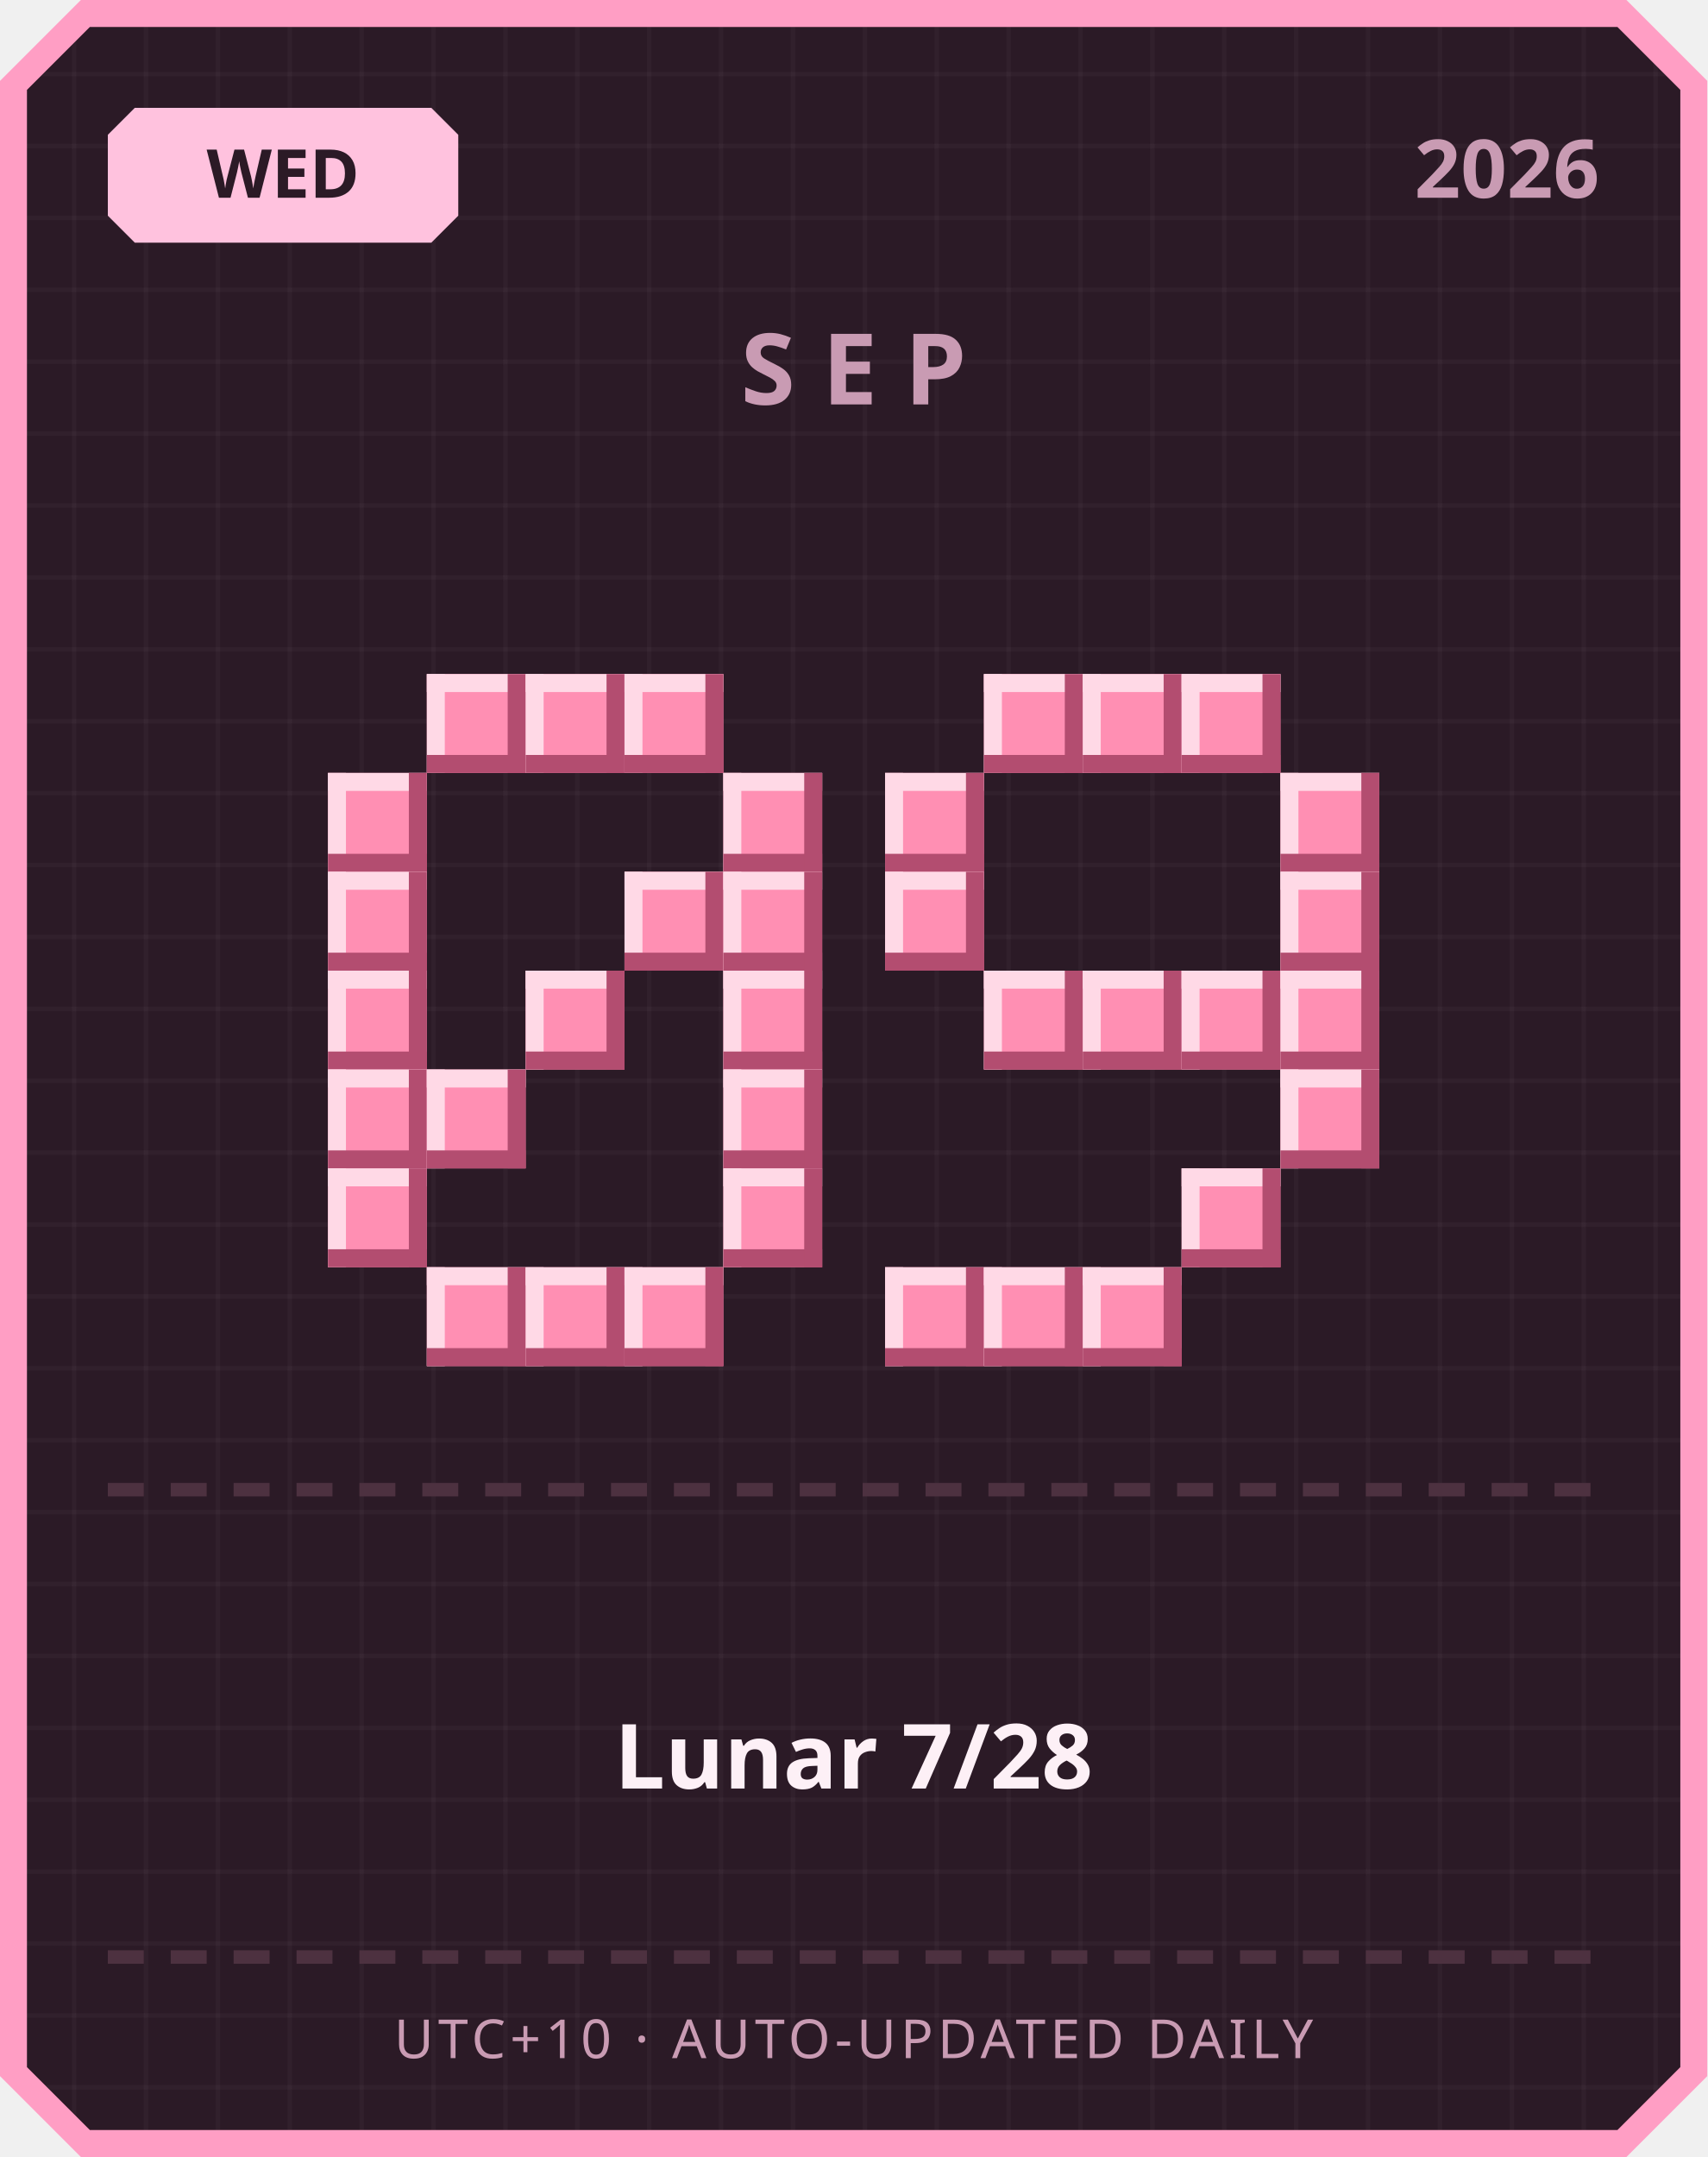
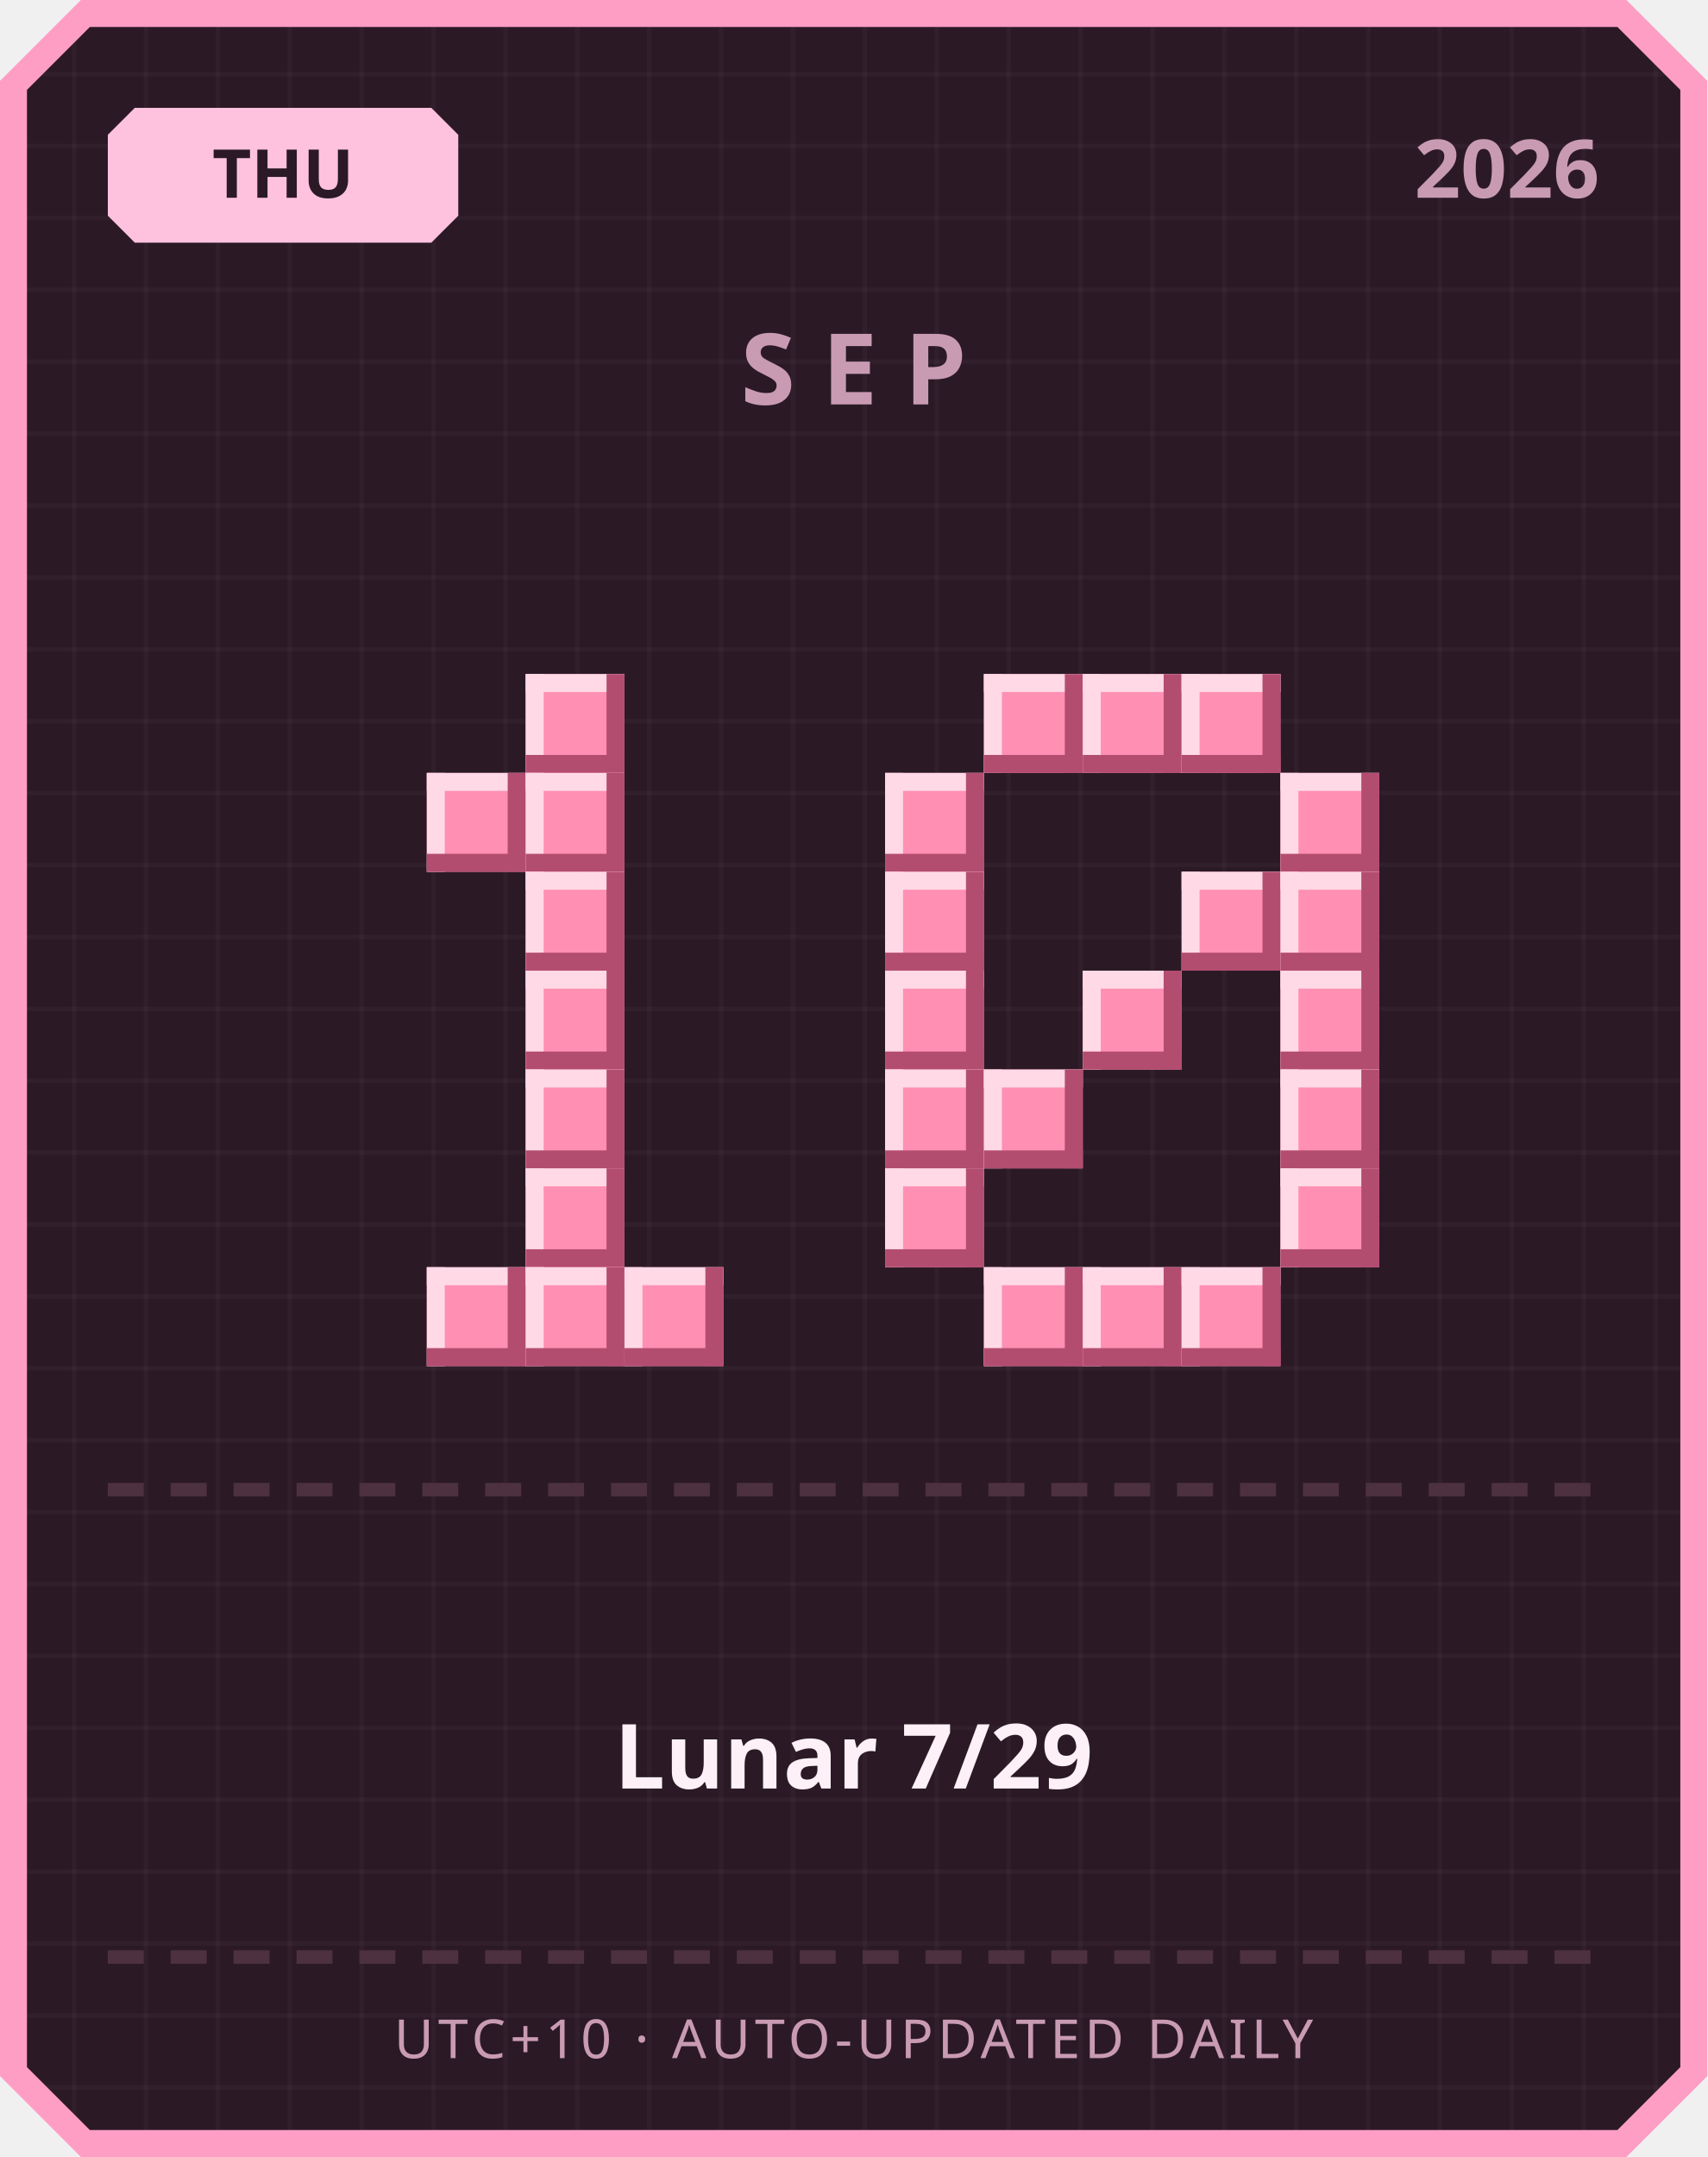
<svg xmlns="http://www.w3.org/2000/svg" width="380" height="480" viewBox="0 0 380 480">
  <defs>
    <pattern id="grid" width="16" height="16" patternUnits="userSpaceOnUse">
      <rect width="16" height="16" fill="#2b1a26" />
      <rect width="1" height="16" fill="#ffffff" opacity="0.03" />
      <rect width="16" height="1" fill="#ffffff" opacity="0.03" />
    </pattern>
  </defs>
  <path d="M 18,0 L 362,0 L 380,18 L 380,462 L 362,480 L 18,480 L 0,462 L 0,18 Z" fill="#ff9ec4" />
  <path d="M 20,6 L 360,6 L 374,20 L 374,460 L 360,474 L 20,474 L 6,460 L 6,20 Z" fill="url(#grid)" />
  <path d="M 30,24 L 96,24 L 102,30 L 102,48 L 96,54 L 30,54 L 24,48 L 24,30 Z" fill="#ffc2de" />
-   <text x="63" y="44" text-anchor="middle" font-family="'Segoe UI', sans-serif" font-size="15" font-weight="700" fill="#2b1a26">WED</text>
+   <text x="63" y="44" text-anchor="middle" font-family="'Segoe UI', sans-serif" font-size="15" font-weight="700" fill="#2b1a26">THU</text>
  <text x="356" y="44" text-anchor="end" font-family="'Segoe UI', sans-serif" font-size="18" font-weight="700" fill="#c99bb3">2026</text>
  <text x="190" y="90" text-anchor="middle" font-family="'Segoe UI', sans-serif" font-size="22" font-weight="700" letter-spacing="6" fill="#c99bb3">SEP</text>
-   <rect x="95" y="150" width="22" height="22" fill="#ff8fb3" />
-   <rect x="95" y="150" width="22" height="4" fill="#ffd9e6" />
-   <rect x="95" y="150" width="4" height="22" fill="#ffd9e6" />
-   <rect x="95" y="168" width="22" height="4" fill="#b34d70" />
-   <rect x="113" y="150" width="4" height="22" fill="#b34d70" />
  <rect x="117" y="150" width="22" height="22" fill="#ff8fb3" />
  <rect x="117" y="150" width="22" height="4" fill="#ffd9e6" />
  <rect x="117" y="150" width="4" height="22" fill="#ffd9e6" />
  <rect x="117" y="168" width="22" height="4" fill="#b34d70" />
  <rect x="135" y="150" width="4" height="22" fill="#b34d70" />
-   <rect x="139" y="150" width="22" height="22" fill="#ff8fb3" />
-   <rect x="139" y="150" width="22" height="4" fill="#ffd9e6" />
-   <rect x="139" y="150" width="4" height="22" fill="#ffd9e6" />
-   <rect x="139" y="168" width="22" height="4" fill="#b34d70" />
-   <rect x="157" y="150" width="4" height="22" fill="#b34d70" />
-   <rect x="73" y="172" width="22" height="22" fill="#ff8fb3" />
-   <rect x="73" y="172" width="22" height="4" fill="#ffd9e6" />
-   <rect x="73" y="172" width="4" height="22" fill="#ffd9e6" />
-   <rect x="73" y="190" width="22" height="4" fill="#b34d70" />
-   <rect x="91" y="172" width="4" height="22" fill="#b34d70" />
-   <rect x="161" y="172" width="22" height="22" fill="#ff8fb3" />
-   <rect x="161" y="172" width="22" height="4" fill="#ffd9e6" />
-   <rect x="161" y="172" width="4" height="22" fill="#ffd9e6" />
-   <rect x="161" y="190" width="22" height="4" fill="#b34d70" />
-   <rect x="179" y="172" width="4" height="22" fill="#b34d70" />
-   <rect x="73" y="194" width="22" height="22" fill="#ff8fb3" />
-   <rect x="73" y="194" width="22" height="4" fill="#ffd9e6" />
-   <rect x="73" y="194" width="4" height="22" fill="#ffd9e6" />
-   <rect x="73" y="212" width="22" height="4" fill="#b34d70" />
-   <rect x="91" y="194" width="4" height="22" fill="#b34d70" />
-   <rect x="139" y="194" width="22" height="22" fill="#ff8fb3" />
-   <rect x="139" y="194" width="22" height="4" fill="#ffd9e6" />
-   <rect x="139" y="194" width="4" height="22" fill="#ffd9e6" />
-   <rect x="139" y="212" width="22" height="4" fill="#b34d70" />
-   <rect x="157" y="194" width="4" height="22" fill="#b34d70" />
-   <rect x="161" y="194" width="22" height="22" fill="#ff8fb3" />
-   <rect x="161" y="194" width="22" height="4" fill="#ffd9e6" />
-   <rect x="161" y="194" width="4" height="22" fill="#ffd9e6" />
-   <rect x="161" y="212" width="22" height="4" fill="#b34d70" />
-   <rect x="179" y="194" width="4" height="22" fill="#b34d70" />
-   <rect x="73" y="216" width="22" height="22" fill="#ff8fb3" />
-   <rect x="73" y="216" width="22" height="4" fill="#ffd9e6" />
-   <rect x="73" y="216" width="4" height="22" fill="#ffd9e6" />
-   <rect x="73" y="234" width="22" height="4" fill="#b34d70" />
-   <rect x="91" y="216" width="4" height="22" fill="#b34d70" />
+   <rect x="95" y="172" width="22" height="22" fill="#ff8fb3" />
+   <rect x="95" y="172" width="22" height="4" fill="#ffd9e6" />
+   <rect x="95" y="172" width="4" height="22" fill="#ffd9e6" />
+   <rect x="95" y="190" width="22" height="4" fill="#b34d70" />
+   <rect x="113" y="172" width="4" height="22" fill="#b34d70" />
+   <rect x="117" y="172" width="22" height="22" fill="#ff8fb3" />
+   <rect x="117" y="172" width="22" height="4" fill="#ffd9e6" />
+   <rect x="117" y="172" width="4" height="22" fill="#ffd9e6" />
+   <rect x="117" y="190" width="22" height="4" fill="#b34d70" />
+   <rect x="135" y="172" width="4" height="22" fill="#b34d70" />
+   <rect x="117" y="194" width="22" height="22" fill="#ff8fb3" />
+   <rect x="117" y="194" width="22" height="4" fill="#ffd9e6" />
+   <rect x="117" y="194" width="4" height="22" fill="#ffd9e6" />
+   <rect x="117" y="212" width="22" height="4" fill="#b34d70" />
+   <rect x="135" y="194" width="4" height="22" fill="#b34d70" />
  <rect x="117" y="216" width="22" height="22" fill="#ff8fb3" />
  <rect x="117" y="216" width="22" height="4" fill="#ffd9e6" />
  <rect x="117" y="216" width="4" height="22" fill="#ffd9e6" />
  <rect x="117" y="234" width="22" height="4" fill="#b34d70" />
  <rect x="135" y="216" width="4" height="22" fill="#b34d70" />
-   <rect x="161" y="216" width="22" height="22" fill="#ff8fb3" />
-   <rect x="161" y="216" width="22" height="4" fill="#ffd9e6" />
-   <rect x="161" y="216" width="4" height="22" fill="#ffd9e6" />
-   <rect x="161" y="234" width="22" height="4" fill="#b34d70" />
-   <rect x="179" y="216" width="4" height="22" fill="#b34d70" />
-   <rect x="73" y="238" width="22" height="22" fill="#ff8fb3" />
-   <rect x="73" y="238" width="22" height="4" fill="#ffd9e6" />
-   <rect x="73" y="238" width="4" height="22" fill="#ffd9e6" />
-   <rect x="73" y="256" width="22" height="4" fill="#b34d70" />
-   <rect x="91" y="238" width="4" height="22" fill="#b34d70" />
-   <rect x="95" y="238" width="22" height="22" fill="#ff8fb3" />
-   <rect x="95" y="238" width="22" height="4" fill="#ffd9e6" />
-   <rect x="95" y="238" width="4" height="22" fill="#ffd9e6" />
-   <rect x="95" y="256" width="22" height="4" fill="#b34d70" />
-   <rect x="113" y="238" width="4" height="22" fill="#b34d70" />
-   <rect x="161" y="238" width="22" height="22" fill="#ff8fb3" />
-   <rect x="161" y="238" width="22" height="4" fill="#ffd9e6" />
-   <rect x="161" y="238" width="4" height="22" fill="#ffd9e6" />
-   <rect x="161" y="256" width="22" height="4" fill="#b34d70" />
-   <rect x="179" y="238" width="4" height="22" fill="#b34d70" />
-   <rect x="73" y="260" width="22" height="22" fill="#ff8fb3" />
-   <rect x="73" y="260" width="22" height="4" fill="#ffd9e6" />
-   <rect x="73" y="260" width="4" height="22" fill="#ffd9e6" />
-   <rect x="73" y="278" width="22" height="4" fill="#b34d70" />
-   <rect x="91" y="260" width="4" height="22" fill="#b34d70" />
-   <rect x="161" y="260" width="22" height="22" fill="#ff8fb3" />
-   <rect x="161" y="260" width="22" height="4" fill="#ffd9e6" />
-   <rect x="161" y="260" width="4" height="22" fill="#ffd9e6" />
-   <rect x="161" y="278" width="22" height="4" fill="#b34d70" />
-   <rect x="179" y="260" width="4" height="22" fill="#b34d70" />
+   <rect x="117" y="238" width="22" height="22" fill="#ff8fb3" />
+   <rect x="117" y="238" width="22" height="4" fill="#ffd9e6" />
+   <rect x="117" y="238" width="4" height="22" fill="#ffd9e6" />
+   <rect x="117" y="256" width="22" height="4" fill="#b34d70" />
+   <rect x="135" y="238" width="4" height="22" fill="#b34d70" />
+   <rect x="117" y="260" width="22" height="22" fill="#ff8fb3" />
+   <rect x="117" y="260" width="22" height="4" fill="#ffd9e6" />
+   <rect x="117" y="260" width="4" height="22" fill="#ffd9e6" />
+   <rect x="117" y="278" width="22" height="4" fill="#b34d70" />
+   <rect x="135" y="260" width="4" height="22" fill="#b34d70" />
  <rect x="95" y="282" width="22" height="22" fill="#ff8fb3" />
  <rect x="95" y="282" width="22" height="4" fill="#ffd9e6" />
  <rect x="95" y="282" width="4" height="22" fill="#ffd9e6" />
  <rect x="95" y="300" width="22" height="4" fill="#b34d70" />
  <rect x="113" y="282" width="4" height="22" fill="#b34d70" />
  <rect x="117" y="282" width="22" height="22" fill="#ff8fb3" />
  <rect x="117" y="282" width="22" height="4" fill="#ffd9e6" />
  <rect x="117" y="282" width="4" height="22" fill="#ffd9e6" />
  <rect x="117" y="300" width="22" height="4" fill="#b34d70" />
  <rect x="135" y="282" width="4" height="22" fill="#b34d70" />
  <rect x="139" y="282" width="22" height="22" fill="#ff8fb3" />
  <rect x="139" y="282" width="22" height="4" fill="#ffd9e6" />
  <rect x="139" y="282" width="4" height="22" fill="#ffd9e6" />
  <rect x="139" y="300" width="22" height="4" fill="#b34d70" />
  <rect x="157" y="282" width="4" height="22" fill="#b34d70" />
  <rect x="219" y="150" width="22" height="22" fill="#ff8fb3" />
  <rect x="219" y="150" width="22" height="4" fill="#ffd9e6" />
  <rect x="219" y="150" width="4" height="22" fill="#ffd9e6" />
  <rect x="219" y="168" width="22" height="4" fill="#b34d70" />
  <rect x="237" y="150" width="4" height="22" fill="#b34d70" />
  <rect x="241" y="150" width="22" height="22" fill="#ff8fb3" />
  <rect x="241" y="150" width="22" height="4" fill="#ffd9e6" />
  <rect x="241" y="150" width="4" height="22" fill="#ffd9e6" />
  <rect x="241" y="168" width="22" height="4" fill="#b34d70" />
  <rect x="259" y="150" width="4" height="22" fill="#b34d70" />
  <rect x="263" y="150" width="22" height="22" fill="#ff8fb3" />
  <rect x="263" y="150" width="22" height="4" fill="#ffd9e6" />
  <rect x="263" y="150" width="4" height="22" fill="#ffd9e6" />
  <rect x="263" y="168" width="22" height="4" fill="#b34d70" />
  <rect x="281" y="150" width="4" height="22" fill="#b34d70" />
  <rect x="197" y="172" width="22" height="22" fill="#ff8fb3" />
  <rect x="197" y="172" width="22" height="4" fill="#ffd9e6" />
  <rect x="197" y="172" width="4" height="22" fill="#ffd9e6" />
  <rect x="197" y="190" width="22" height="4" fill="#b34d70" />
  <rect x="215" y="172" width="4" height="22" fill="#b34d70" />
  <rect x="285" y="172" width="22" height="22" fill="#ff8fb3" />
  <rect x="285" y="172" width="22" height="4" fill="#ffd9e6" />
  <rect x="285" y="172" width="4" height="22" fill="#ffd9e6" />
  <rect x="285" y="190" width="22" height="4" fill="#b34d70" />
  <rect x="303" y="172" width="4" height="22" fill="#b34d70" />
  <rect x="197" y="194" width="22" height="22" fill="#ff8fb3" />
  <rect x="197" y="194" width="22" height="4" fill="#ffd9e6" />
  <rect x="197" y="194" width="4" height="22" fill="#ffd9e6" />
  <rect x="197" y="212" width="22" height="4" fill="#b34d70" />
  <rect x="215" y="194" width="4" height="22" fill="#b34d70" />
+   <rect x="263" y="194" width="22" height="22" fill="#ff8fb3" />
+   <rect x="263" y="194" width="22" height="4" fill="#ffd9e6" />
+   <rect x="263" y="194" width="4" height="22" fill="#ffd9e6" />
+   <rect x="263" y="212" width="22" height="4" fill="#b34d70" />
+   <rect x="281" y="194" width="4" height="22" fill="#b34d70" />
  <rect x="285" y="194" width="22" height="22" fill="#ff8fb3" />
  <rect x="285" y="194" width="22" height="4" fill="#ffd9e6" />
  <rect x="285" y="194" width="4" height="22" fill="#ffd9e6" />
  <rect x="285" y="212" width="22" height="4" fill="#b34d70" />
  <rect x="303" y="194" width="4" height="22" fill="#b34d70" />
-   <rect x="219" y="216" width="22" height="22" fill="#ff8fb3" />
-   <rect x="219" y="216" width="22" height="4" fill="#ffd9e6" />
-   <rect x="219" y="216" width="4" height="22" fill="#ffd9e6" />
-   <rect x="219" y="234" width="22" height="4" fill="#b34d70" />
-   <rect x="237" y="216" width="4" height="22" fill="#b34d70" />
+   <rect x="197" y="216" width="22" height="22" fill="#ff8fb3" />
+   <rect x="197" y="216" width="22" height="4" fill="#ffd9e6" />
+   <rect x="197" y="216" width="4" height="22" fill="#ffd9e6" />
+   <rect x="197" y="234" width="22" height="4" fill="#b34d70" />
+   <rect x="215" y="216" width="4" height="22" fill="#b34d70" />
  <rect x="241" y="216" width="22" height="22" fill="#ff8fb3" />
  <rect x="241" y="216" width="22" height="4" fill="#ffd9e6" />
  <rect x="241" y="216" width="4" height="22" fill="#ffd9e6" />
  <rect x="241" y="234" width="22" height="4" fill="#b34d70" />
  <rect x="259" y="216" width="4" height="22" fill="#b34d70" />
-   <rect x="263" y="216" width="22" height="22" fill="#ff8fb3" />
-   <rect x="263" y="216" width="22" height="4" fill="#ffd9e6" />
-   <rect x="263" y="216" width="4" height="22" fill="#ffd9e6" />
-   <rect x="263" y="234" width="22" height="4" fill="#b34d70" />
-   <rect x="281" y="216" width="4" height="22" fill="#b34d70" />
  <rect x="285" y="216" width="22" height="22" fill="#ff8fb3" />
  <rect x="285" y="216" width="22" height="4" fill="#ffd9e6" />
  <rect x="285" y="216" width="4" height="22" fill="#ffd9e6" />
  <rect x="285" y="234" width="22" height="4" fill="#b34d70" />
  <rect x="303" y="216" width="4" height="22" fill="#b34d70" />
+   <rect x="197" y="238" width="22" height="22" fill="#ff8fb3" />
+   <rect x="197" y="238" width="22" height="4" fill="#ffd9e6" />
+   <rect x="197" y="238" width="4" height="22" fill="#ffd9e6" />
+   <rect x="197" y="256" width="22" height="4" fill="#b34d70" />
+   <rect x="215" y="238" width="4" height="22" fill="#b34d70" />
+   <rect x="219" y="238" width="22" height="22" fill="#ff8fb3" />
+   <rect x="219" y="238" width="22" height="4" fill="#ffd9e6" />
+   <rect x="219" y="238" width="4" height="22" fill="#ffd9e6" />
+   <rect x="219" y="256" width="22" height="4" fill="#b34d70" />
+   <rect x="237" y="238" width="4" height="22" fill="#b34d70" />
  <rect x="285" y="238" width="22" height="22" fill="#ff8fb3" />
  <rect x="285" y="238" width="22" height="4" fill="#ffd9e6" />
  <rect x="285" y="238" width="4" height="22" fill="#ffd9e6" />
  <rect x="285" y="256" width="22" height="4" fill="#b34d70" />
  <rect x="303" y="238" width="4" height="22" fill="#b34d70" />
-   <rect x="263" y="260" width="22" height="22" fill="#ff8fb3" />
-   <rect x="263" y="260" width="22" height="4" fill="#ffd9e6" />
-   <rect x="263" y="260" width="4" height="22" fill="#ffd9e6" />
-   <rect x="263" y="278" width="22" height="4" fill="#b34d70" />
-   <rect x="281" y="260" width="4" height="22" fill="#b34d70" />
-   <rect x="197" y="282" width="22" height="22" fill="#ff8fb3" />
-   <rect x="197" y="282" width="22" height="4" fill="#ffd9e6" />
-   <rect x="197" y="282" width="4" height="22" fill="#ffd9e6" />
-   <rect x="197" y="300" width="22" height="4" fill="#b34d70" />
-   <rect x="215" y="282" width="4" height="22" fill="#b34d70" />
+   <rect x="197" y="260" width="22" height="22" fill="#ff8fb3" />
+   <rect x="197" y="260" width="22" height="4" fill="#ffd9e6" />
+   <rect x="197" y="260" width="4" height="22" fill="#ffd9e6" />
+   <rect x="197" y="278" width="22" height="4" fill="#b34d70" />
+   <rect x="215" y="260" width="4" height="22" fill="#b34d70" />
+   <rect x="285" y="260" width="22" height="22" fill="#ff8fb3" />
+   <rect x="285" y="260" width="22" height="4" fill="#ffd9e6" />
+   <rect x="285" y="260" width="4" height="22" fill="#ffd9e6" />
+   <rect x="285" y="278" width="22" height="4" fill="#b34d70" />
+   <rect x="303" y="260" width="4" height="22" fill="#b34d70" />
  <rect x="219" y="282" width="22" height="22" fill="#ff8fb3" />
  <rect x="219" y="282" width="22" height="4" fill="#ffd9e6" />
  <rect x="219" y="282" width="4" height="22" fill="#ffd9e6" />
  <rect x="219" y="300" width="22" height="4" fill="#b34d70" />
  <rect x="237" y="282" width="4" height="22" fill="#b34d70" />
  <rect x="241" y="282" width="22" height="22" fill="#ff8fb3" />
  <rect x="241" y="282" width="22" height="4" fill="#ffd9e6" />
  <rect x="241" y="282" width="4" height="22" fill="#ffd9e6" />
  <rect x="241" y="300" width="22" height="4" fill="#b34d70" />
  <rect x="259" y="282" width="4" height="22" fill="#b34d70" />
+   <rect x="263" y="282" width="22" height="22" fill="#ff8fb3" />
+   <rect x="263" y="282" width="22" height="4" fill="#ffd9e6" />
+   <rect x="263" y="282" width="4" height="22" fill="#ffd9e6" />
+   <rect x="263" y="300" width="22" height="4" fill="#b34d70" />
+   <rect x="281" y="282" width="4" height="22" fill="#b34d70" />
  <rect x="24" y="330" width="8" height="3" fill="#4d3140" />
  <rect x="38" y="330" width="8" height="3" fill="#4d3140" />
  <rect x="52" y="330" width="8" height="3" fill="#4d3140" />
  <rect x="66" y="330" width="8" height="3" fill="#4d3140" />
  <rect x="80" y="330" width="8" height="3" fill="#4d3140" />
  <rect x="94" y="330" width="8" height="3" fill="#4d3140" />
  <rect x="108" y="330" width="8" height="3" fill="#4d3140" />
  <rect x="122" y="330" width="8" height="3" fill="#4d3140" />
  <rect x="136" y="330" width="8" height="3" fill="#4d3140" />
  <rect x="150" y="330" width="8" height="3" fill="#4d3140" />
  <rect x="164" y="330" width="8" height="3" fill="#4d3140" />
  <rect x="178" y="330" width="8" height="3" fill="#4d3140" />
  <rect x="192" y="330" width="8" height="3" fill="#4d3140" />
  <rect x="206" y="330" width="8" height="3" fill="#4d3140" />
  <rect x="220" y="330" width="8" height="3" fill="#4d3140" />
  <rect x="234" y="330" width="8" height="3" fill="#4d3140" />
  <rect x="248" y="330" width="8" height="3" fill="#4d3140" />
  <rect x="262" y="330" width="8" height="3" fill="#4d3140" />
  <rect x="276" y="330" width="8" height="3" fill="#4d3140" />
  <rect x="290" y="330" width="8" height="3" fill="#4d3140" />
  <rect x="304" y="330" width="8" height="3" fill="#4d3140" />
  <rect x="318" y="330" width="8" height="3" fill="#4d3140" />
  <rect x="332" y="330" width="8" height="3" fill="#4d3140" />
  <rect x="346" y="330" width="8" height="3" fill="#4d3140" />
-   <text x="190" y="398" text-anchor="middle" font-family="'Segoe UI', 'Microsoft JhengHei', sans-serif" font-size="20" font-weight="700" fill="#fdf0f6">Lunar 7/28</text>
+   <text x="190" y="398" text-anchor="middle" font-family="'Segoe UI', 'Microsoft JhengHei', sans-serif" font-size="20" font-weight="700" fill="#fdf0f6">Lunar 7/29</text>
  <rect x="24" y="434" width="8" height="3" fill="#4d3140" />
  <rect x="38" y="434" width="8" height="3" fill="#4d3140" />
  <rect x="52" y="434" width="8" height="3" fill="#4d3140" />
  <rect x="66" y="434" width="8" height="3" fill="#4d3140" />
  <rect x="80" y="434" width="8" height="3" fill="#4d3140" />
  <rect x="94" y="434" width="8" height="3" fill="#4d3140" />
  <rect x="108" y="434" width="8" height="3" fill="#4d3140" />
  <rect x="122" y="434" width="8" height="3" fill="#4d3140" />
  <rect x="136" y="434" width="8" height="3" fill="#4d3140" />
  <rect x="150" y="434" width="8" height="3" fill="#4d3140" />
  <rect x="164" y="434" width="8" height="3" fill="#4d3140" />
  <rect x="178" y="434" width="8" height="3" fill="#4d3140" />
  <rect x="192" y="434" width="8" height="3" fill="#4d3140" />
  <rect x="206" y="434" width="8" height="3" fill="#4d3140" />
  <rect x="220" y="434" width="8" height="3" fill="#4d3140" />
  <rect x="234" y="434" width="8" height="3" fill="#4d3140" />
  <rect x="248" y="434" width="8" height="3" fill="#4d3140" />
  <rect x="262" y="434" width="8" height="3" fill="#4d3140" />
  <rect x="276" y="434" width="8" height="3" fill="#4d3140" />
  <rect x="290" y="434" width="8" height="3" fill="#4d3140" />
  <rect x="304" y="434" width="8" height="3" fill="#4d3140" />
  <rect x="318" y="434" width="8" height="3" fill="#4d3140" />
  <rect x="332" y="434" width="8" height="3" fill="#4d3140" />
  <rect x="346" y="434" width="8" height="3" fill="#4d3140" />
  <text x="190" y="458" text-anchor="middle" font-family="'Segoe UI', sans-serif" font-size="12" letter-spacing="1" fill="#c99bb3">UTC+10 · AUTO-UPDATED DAILY</text>
</svg>
